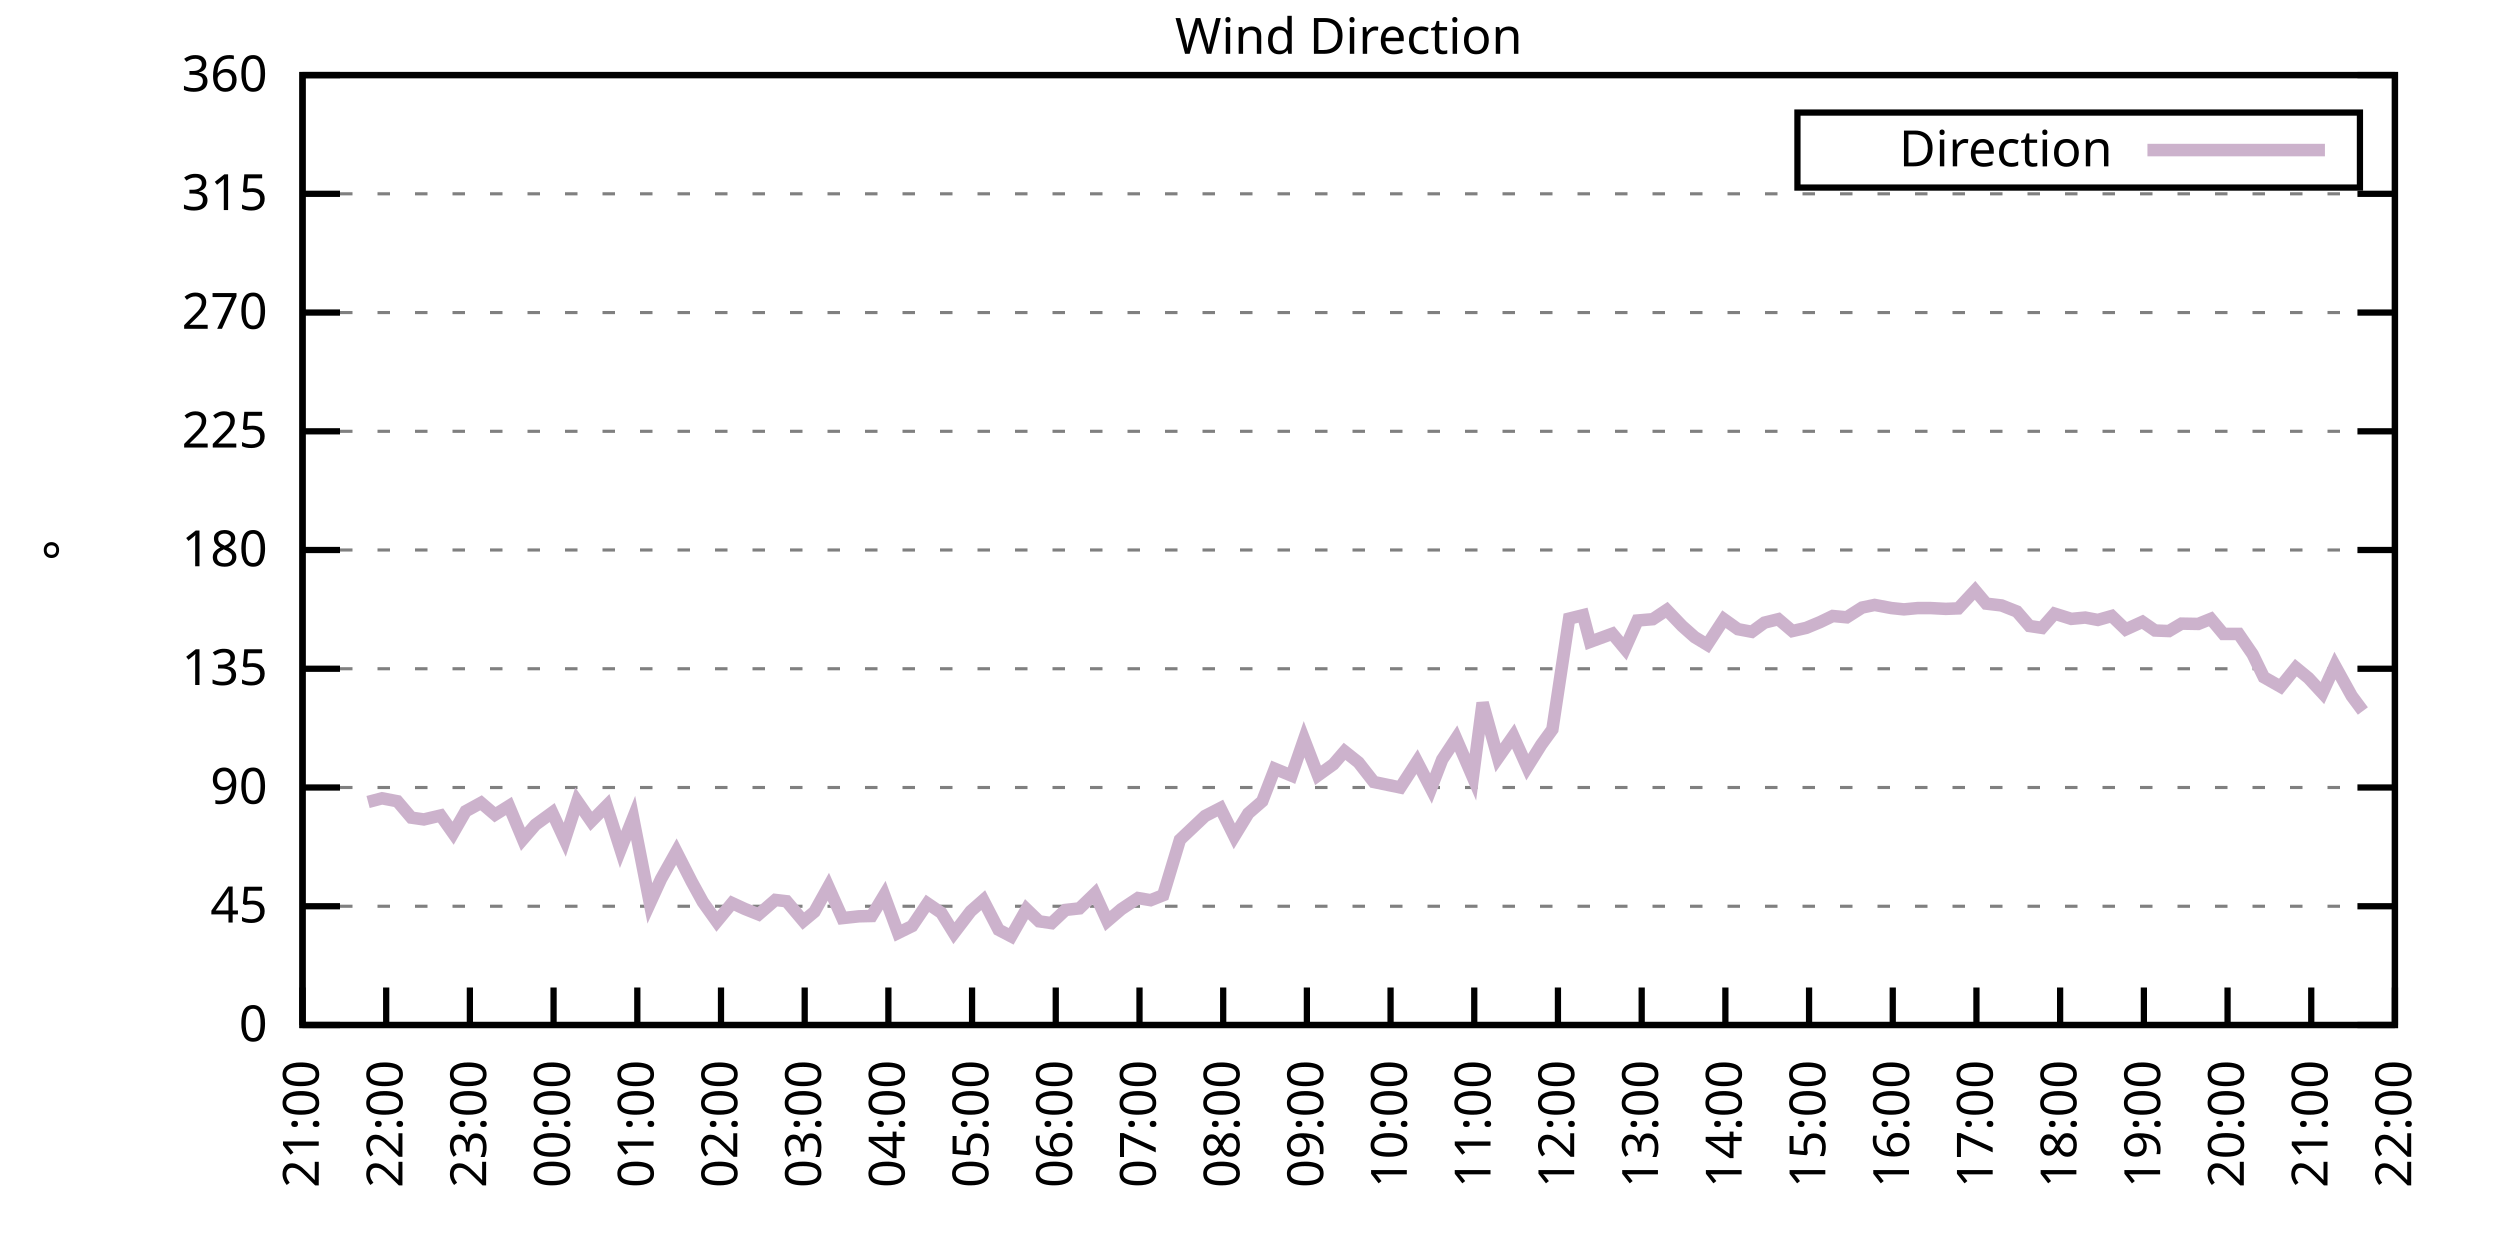
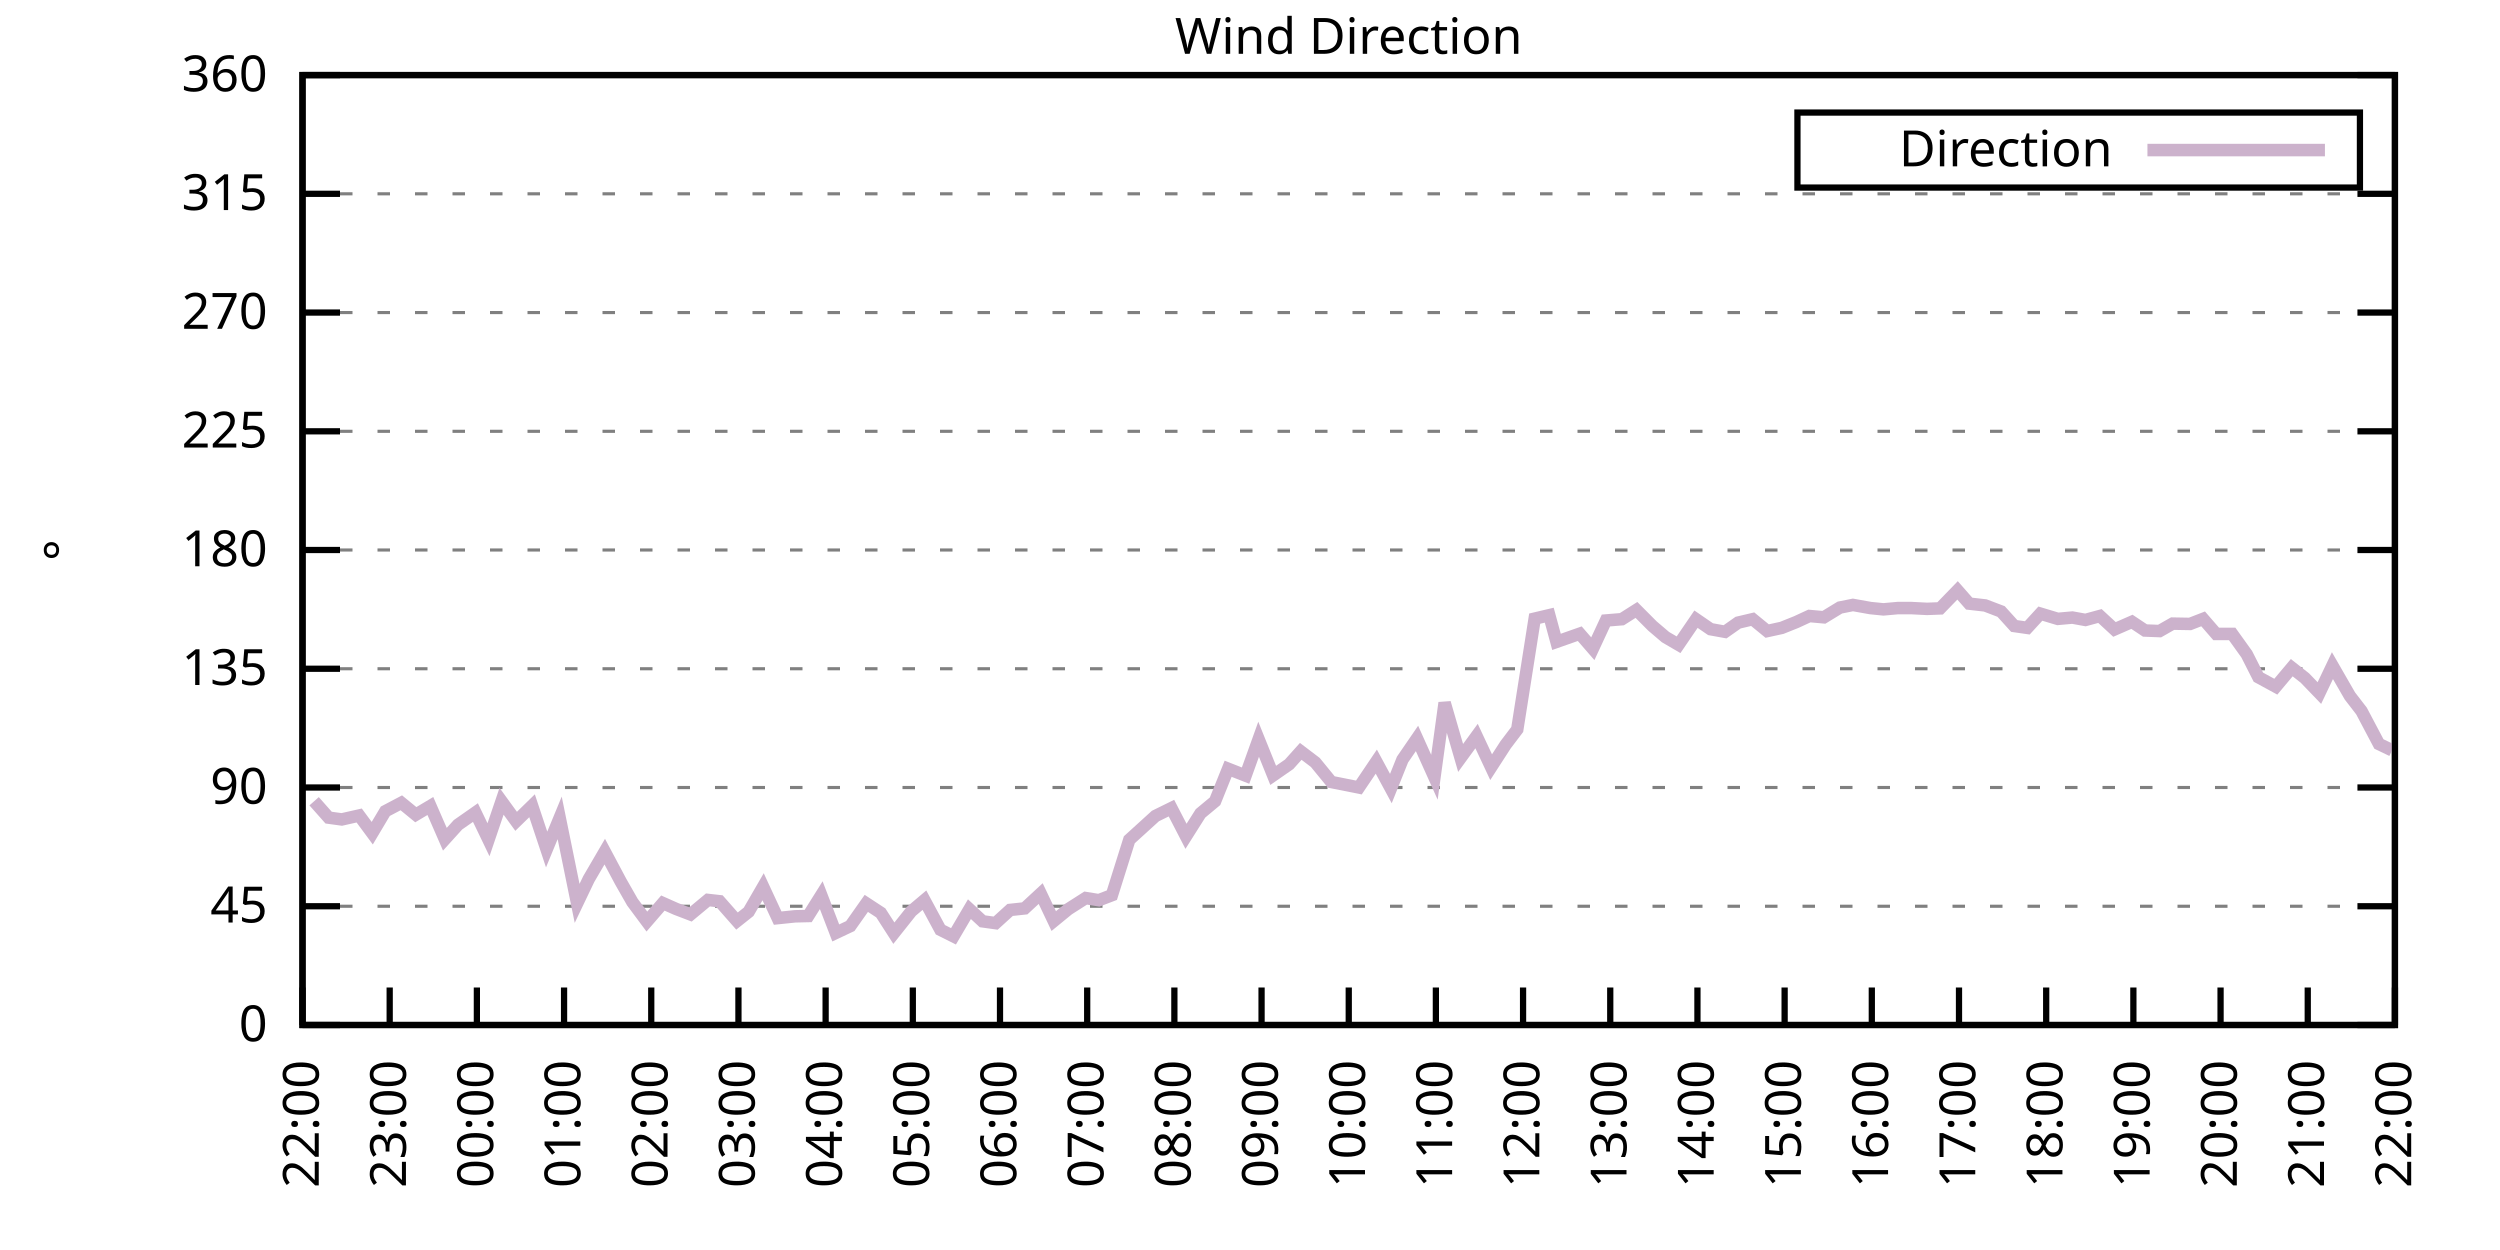
<svg xmlns="http://www.w3.org/2000/svg" xmlns:xlink="http://www.w3.org/1999/xlink" width="400" height="200" viewBox="0 0 400 200">
  <g id="gnuplot_canvas">
    <rect x="0" y="0" width="400" height="200" fill="none" />
    <defs>
      <circle id="gpDot" r="0.5" stroke-width="0.5" stroke="currentColor" />
      <path id="gpPt0" stroke-width="0.333" stroke="currentColor" d="M-1,0 h2 M0,-1 v2" />
      <path id="gpPt1" stroke-width="0.333" stroke="currentColor" d="M-1,-1 L1,1 M1,-1 L-1,1" />
      <path id="gpPt2" stroke-width="0.333" stroke="currentColor" d="M-1,0 L1,0 M0,-1 L0,1 M-1,-1 L1,1 M-1,1 L1,-1" />
      <rect id="gpPt3" stroke-width="0.333" stroke="currentColor" x="-1" y="-1" width="2" height="2" />
      <rect id="gpPt4" stroke-width="0.333" stroke="currentColor" fill="currentColor" x="-1" y="-1" width="2" height="2" />
      <circle id="gpPt5" stroke-width="0.333" stroke="currentColor" cx="0" cy="0" r="1" />
      <use xlink:href="#gpPt5" id="gpPt6" fill="currentColor" stroke="none" />
      <path id="gpPt7" stroke-width="0.333" stroke="currentColor" d="M0,-1.33 L-1.33,0.67 L1.33,0.67 z" />
      <use xlink:href="#gpPt7" id="gpPt8" fill="currentColor" stroke="none" />
      <use xlink:href="#gpPt7" id="gpPt9" stroke="currentColor" transform="rotate(180)" />
      <use xlink:href="#gpPt9" id="gpPt10" fill="currentColor" stroke="none" />
      <use xlink:href="#gpPt3" id="gpPt11" stroke="currentColor" transform="rotate(45)" />
      <use xlink:href="#gpPt11" id="gpPt12" fill="currentColor" stroke="none" />
      <path id="gpPt13" stroke-width="0.333" stroke="currentColor" d="M0,1.330 L1.265,0.411 L0.782,-1.067 L-0.782,-1.076 L-1.265,0.411 z" />
      <use xlink:href="#gpPt13" id="gpPt14" fill="currentColor" stroke="none" />
      <filter id="textbox" filterUnits="objectBoundingBox" x="0" y="0" height="1" width="1">
        <feFlood flood-color="white" flood-opacity="1" result="bgnd" />
        <feComposite in="SourceGraphic" in2="bgnd" operator="atop" />
      </filter>
      <filter id="greybox" filterUnits="objectBoundingBox" x="0" y="0" height="1" width="1">
        <feFlood flood-color="lightgrey" flood-opacity="1" result="grey" />
        <feComposite in="SourceGraphic" in2="grey" operator="atop" />
      </filter>
    </defs>
    <g fill="none" color="white" stroke="currentColor" stroke-width="1.00" stroke-linecap="butt" stroke-linejoin="miter">
</g>
    <g fill="none" color="black" stroke="currentColor" stroke-width="1.00" stroke-linecap="butt" stroke-linejoin="miter">
      <g stroke="none" shape-rendering="crispEdges">
        <polygon fill="rgb(255, 255, 255)" points="48.40,164.00 383.18,164.00 383.18,12.02 48.40,12.02 " />
      </g>
    </g>
    <g fill="none" color="black" stroke="currentColor" stroke-width="1.00" stroke-linecap="butt" stroke-linejoin="miter">
</g>
    <g fill="none" color="black" stroke="black" stroke-width="0.50" stroke-linecap="butt" stroke-linejoin="miter">
</g>
    <g fill="none" color="gray" stroke="currentColor" stroke-width="0.50" stroke-linecap="butt" stroke-linejoin="miter">
      <path stroke="gray" stroke-dasharray="2,4" class="gridline" d="M48.40,164.00 L383.19,164.00  " />
    </g>
    <g fill="none" color="gray" stroke="gray" stroke-width="1.00" stroke-linecap="butt" stroke-linejoin="miter">
</g>
    <g fill="none" color="black" stroke="currentColor" stroke-width="1.00" stroke-linecap="butt" stroke-linejoin="miter">
      <path stroke="black" d="M48.40,164.00 L54.40,164.00 M383.19,164.00 L377.19,164.00  " />
      <g transform="translate(42.80,166.60)" stroke="none" fill="black" font-family="Sans" font-size="8.00" text-anchor="end">
        <text>
          <tspan font-family="Sans"> 0</tspan>
        </text>
      </g>
    </g>
    <g fill="none" color="black" stroke="currentColor" stroke-width="1.00" stroke-linecap="butt" stroke-linejoin="miter">
</g>
    <g fill="none" color="black" stroke="black" stroke-width="0.50" stroke-linecap="butt" stroke-linejoin="miter">
</g>
    <g fill="none" color="gray" stroke="currentColor" stroke-width="0.50" stroke-linecap="butt" stroke-linejoin="miter">
      <path stroke="gray" stroke-dasharray="2,4" class="gridline" d="M48.40,145.00 L383.19,145.00  " />
    </g>
    <g fill="none" color="gray" stroke="gray" stroke-width="1.00" stroke-linecap="butt" stroke-linejoin="miter">
</g>
    <g fill="none" color="black" stroke="currentColor" stroke-width="1.00" stroke-linecap="butt" stroke-linejoin="miter">
      <path stroke="black" d="M48.40,145.00 L54.40,145.00 M383.19,145.00 L377.19,145.00  " />
      <g transform="translate(42.80,147.60)" stroke="none" fill="black" font-family="Sans" font-size="8.00" text-anchor="end">
        <text>
          <tspan font-family="Sans"> 45</tspan>
        </text>
      </g>
    </g>
    <g fill="none" color="black" stroke="currentColor" stroke-width="1.00" stroke-linecap="butt" stroke-linejoin="miter">
</g>
    <g fill="none" color="black" stroke="black" stroke-width="0.50" stroke-linecap="butt" stroke-linejoin="miter">
</g>
    <g fill="none" color="gray" stroke="currentColor" stroke-width="0.50" stroke-linecap="butt" stroke-linejoin="miter">
      <path stroke="gray" stroke-dasharray="2,4" class="gridline" d="M48.40,126.00 L383.19,126.00  " />
    </g>
    <g fill="none" color="gray" stroke="gray" stroke-width="1.00" stroke-linecap="butt" stroke-linejoin="miter">
</g>
    <g fill="none" color="black" stroke="currentColor" stroke-width="1.00" stroke-linecap="butt" stroke-linejoin="miter">
      <path stroke="black" d="M48.40,126.00 L54.40,126.00 M383.19,126.00 L377.19,126.00  " />
      <g transform="translate(42.80,128.60)" stroke="none" fill="black" font-family="Sans" font-size="8.00" text-anchor="end">
        <text>
          <tspan font-family="Sans"> 90</tspan>
        </text>
      </g>
    </g>
    <g fill="none" color="black" stroke="currentColor" stroke-width="1.00" stroke-linecap="butt" stroke-linejoin="miter">
</g>
    <g fill="none" color="black" stroke="black" stroke-width="0.50" stroke-linecap="butt" stroke-linejoin="miter">
</g>
    <g fill="none" color="gray" stroke="currentColor" stroke-width="0.50" stroke-linecap="butt" stroke-linejoin="miter">
      <path stroke="gray" stroke-dasharray="2,4" class="gridline" d="M48.40,107.00 L383.19,107.00  " />
    </g>
    <g fill="none" color="gray" stroke="gray" stroke-width="1.00" stroke-linecap="butt" stroke-linejoin="miter">
</g>
    <g fill="none" color="black" stroke="currentColor" stroke-width="1.00" stroke-linecap="butt" stroke-linejoin="miter">
      <path stroke="black" d="M48.40,107.00 L54.40,107.00 M383.19,107.00 L377.19,107.00  " />
      <g transform="translate(42.80,109.60)" stroke="none" fill="black" font-family="Sans" font-size="8.00" text-anchor="end">
        <text>
          <tspan font-family="Sans"> 135</tspan>
        </text>
      </g>
    </g>
    <g fill="none" color="black" stroke="currentColor" stroke-width="1.00" stroke-linecap="butt" stroke-linejoin="miter">
</g>
    <g fill="none" color="black" stroke="black" stroke-width="0.50" stroke-linecap="butt" stroke-linejoin="miter">
</g>
    <g fill="none" color="gray" stroke="currentColor" stroke-width="0.50" stroke-linecap="butt" stroke-linejoin="miter">
      <path stroke="gray" stroke-dasharray="2,4" class="gridline" d="M48.40,88.00 L383.19,88.00  " />
    </g>
    <g fill="none" color="gray" stroke="gray" stroke-width="1.00" stroke-linecap="butt" stroke-linejoin="miter">
</g>
    <g fill="none" color="black" stroke="currentColor" stroke-width="1.00" stroke-linecap="butt" stroke-linejoin="miter">
      <path stroke="black" d="M48.40,88.00 L54.40,88.00 M383.19,88.00 L377.19,88.00  " />
      <g transform="translate(42.80,90.60)" stroke="none" fill="black" font-family="Sans" font-size="8.00" text-anchor="end">
        <text>
          <tspan font-family="Sans"> 180</tspan>
        </text>
      </g>
    </g>
    <g fill="none" color="black" stroke="currentColor" stroke-width="1.00" stroke-linecap="butt" stroke-linejoin="miter">
</g>
    <g fill="none" color="black" stroke="black" stroke-width="0.50" stroke-linecap="butt" stroke-linejoin="miter">
</g>
    <g fill="none" color="gray" stroke="currentColor" stroke-width="0.50" stroke-linecap="butt" stroke-linejoin="miter">
      <path stroke="gray" stroke-dasharray="2,4" class="gridline" d="M48.40,69.01 L383.19,69.01  " />
    </g>
    <g fill="none" color="gray" stroke="gray" stroke-width="1.00" stroke-linecap="butt" stroke-linejoin="miter">
</g>
    <g fill="none" color="black" stroke="currentColor" stroke-width="1.00" stroke-linecap="butt" stroke-linejoin="miter">
      <path stroke="black" d="M48.40,69.01 L54.40,69.01 M383.19,69.01 L377.19,69.01  " />
      <g transform="translate(42.80,71.61)" stroke="none" fill="black" font-family="Sans" font-size="8.00" text-anchor="end">
        <text>
          <tspan font-family="Sans"> 225</tspan>
        </text>
      </g>
    </g>
    <g fill="none" color="black" stroke="currentColor" stroke-width="1.00" stroke-linecap="butt" stroke-linejoin="miter">
</g>
    <g fill="none" color="black" stroke="black" stroke-width="0.50" stroke-linecap="butt" stroke-linejoin="miter">
</g>
    <g fill="none" color="gray" stroke="currentColor" stroke-width="0.50" stroke-linecap="butt" stroke-linejoin="miter">
      <path stroke="gray" stroke-dasharray="2,4" class="gridline" d="M48.40,50.01 L383.19,50.01  " />
    </g>
    <g fill="none" color="gray" stroke="gray" stroke-width="1.00" stroke-linecap="butt" stroke-linejoin="miter">
</g>
    <g fill="none" color="black" stroke="currentColor" stroke-width="1.00" stroke-linecap="butt" stroke-linejoin="miter">
      <path stroke="black" d="M48.40,50.01 L54.40,50.01 M383.19,50.01 L377.19,50.01  " />
      <g transform="translate(42.80,52.61)" stroke="none" fill="black" font-family="Sans" font-size="8.00" text-anchor="end">
        <text>
          <tspan font-family="Sans"> 270</tspan>
        </text>
      </g>
    </g>
    <g fill="none" color="black" stroke="currentColor" stroke-width="1.00" stroke-linecap="butt" stroke-linejoin="miter">
</g>
    <g fill="none" color="black" stroke="black" stroke-width="0.50" stroke-linecap="butt" stroke-linejoin="miter">
</g>
    <g fill="none" color="gray" stroke="currentColor" stroke-width="0.50" stroke-linecap="butt" stroke-linejoin="miter">
      <path stroke="gray" stroke-dasharray="2,4" class="gridline" d="M48.40,31.01 L383.19,31.01  " />
    </g>
    <g fill="none" color="gray" stroke="gray" stroke-width="1.00" stroke-linecap="butt" stroke-linejoin="miter">
</g>
    <g fill="none" color="black" stroke="currentColor" stroke-width="1.00" stroke-linecap="butt" stroke-linejoin="miter">
      <path stroke="black" d="M48.40,31.01 L54.40,31.01 M383.19,31.01 L377.19,31.01  " />
      <g transform="translate(42.80,33.61)" stroke="none" fill="black" font-family="Sans" font-size="8.00" text-anchor="end">
        <text>
          <tspan font-family="Sans"> 315</tspan>
        </text>
      </g>
    </g>
    <g fill="none" color="black" stroke="currentColor" stroke-width="1.00" stroke-linecap="butt" stroke-linejoin="miter">
</g>
    <g fill="none" color="black" stroke="black" stroke-width="0.50" stroke-linecap="butt" stroke-linejoin="miter">
</g>
    <g fill="none" color="gray" stroke="currentColor" stroke-width="0.50" stroke-linecap="butt" stroke-linejoin="miter">
      <path stroke="gray" stroke-dasharray="2,4" class="gridline" d="M48.40,12.01 L383.19,12.01  " />
    </g>
    <g fill="none" color="gray" stroke="gray" stroke-width="1.00" stroke-linecap="butt" stroke-linejoin="miter">
</g>
    <g fill="none" color="black" stroke="currentColor" stroke-width="1.00" stroke-linecap="butt" stroke-linejoin="miter">
      <path stroke="black" d="M48.40,12.01 L54.40,12.01 M383.19,12.01 L377.19,12.01  " />
      <g transform="translate(42.80,14.61)" stroke="none" fill="black" font-family="Sans" font-size="8.00" text-anchor="end">
        <text>
          <tspan font-family="Sans"> 360</tspan>
        </text>
      </g>
    </g>
    <g fill="none" color="black" stroke="currentColor" stroke-width="1.00" stroke-linecap="butt" stroke-linejoin="miter">
      <path stroke="black" d="M48.40,164.00 L48.40,158.00  " />
      <g transform="translate(51.00,169.60) rotate(270.00)" stroke="none" fill="black" font-family="Sans" font-size="8.00" text-anchor="end">
        <text>
-           <tspan font-family="Sans">21:00</tspan>
-         </text>
-       </g>
-     </g>
-     <g fill="none" color="black" stroke="currentColor" stroke-width="1.00" stroke-linecap="butt" stroke-linejoin="miter">
-       <path stroke="black" d="M61.79,164.00 L61.79,158.00  " />
-       <g transform="translate(64.39,169.60) rotate(270.00)" stroke="none" fill="black" font-family="Sans" font-size="8.00" text-anchor="end">
-         <text>
          <tspan font-family="Sans">22:00</tspan>
        </text>
      </g>
    </g>
    <g fill="none" color="black" stroke="currentColor" stroke-width="1.00" stroke-linecap="butt" stroke-linejoin="miter">
-       <path stroke="black" d="M75.18,164.00 L75.18,158.00  " />
-       <g transform="translate(77.78,169.60) rotate(270.00)" stroke="none" fill="black" font-family="Sans" font-size="8.00" text-anchor="end">
+       <path stroke="black" d="M62.35,164.00 L62.35,158.00  " />
+       <g transform="translate(64.95,169.60) rotate(270.00)" stroke="none" fill="black" font-family="Sans" font-size="8.00" text-anchor="end">
        <text>
          <tspan font-family="Sans">23:00</tspan>
        </text>
      </g>
    </g>
    <g fill="none" color="black" stroke="currentColor" stroke-width="1.00" stroke-linecap="butt" stroke-linejoin="miter">
-       <path stroke="black" d="M88.57,164.00 L88.57,158.00  " />
-       <g transform="translate(91.17,169.60) rotate(270.00)" stroke="none" fill="black" font-family="Sans" font-size="8.00" text-anchor="end">
+       <path stroke="black" d="M76.30,164.00 L76.30,158.00  " />
+       <g transform="translate(78.90,169.60) rotate(270.00)" stroke="none" fill="black" font-family="Sans" font-size="8.00" text-anchor="end">
        <text>
          <tspan font-family="Sans">00:00</tspan>
        </text>
      </g>
    </g>
    <g fill="none" color="black" stroke="currentColor" stroke-width="1.00" stroke-linecap="butt" stroke-linejoin="miter">
-       <path stroke="black" d="M101.97,164.00 L101.97,158.00  " />
-       <g transform="translate(104.57,169.60) rotate(270.00)" stroke="none" fill="black" font-family="Sans" font-size="8.00" text-anchor="end">
+       <path stroke="black" d="M90.25,164.00 L90.25,158.00  " />
+       <g transform="translate(92.85,169.60) rotate(270.00)" stroke="none" fill="black" font-family="Sans" font-size="8.00" text-anchor="end">
        <text>
          <tspan font-family="Sans">01:00</tspan>
        </text>
      </g>
    </g>
    <g fill="none" color="black" stroke="currentColor" stroke-width="1.00" stroke-linecap="butt" stroke-linejoin="miter">
-       <path stroke="black" d="M115.36,164.00 L115.36,158.00  " />
-       <g transform="translate(117.96,169.60) rotate(270.00)" stroke="none" fill="black" font-family="Sans" font-size="8.00" text-anchor="end">
+       <path stroke="black" d="M104.20,164.00 L104.20,158.00  " />
+       <g transform="translate(106.80,169.60) rotate(270.00)" stroke="none" fill="black" font-family="Sans" font-size="8.00" text-anchor="end">
        <text>
          <tspan font-family="Sans">02:00</tspan>
        </text>
      </g>
    </g>
    <g fill="none" color="black" stroke="currentColor" stroke-width="1.00" stroke-linecap="butt" stroke-linejoin="miter">
-       <path stroke="black" d="M128.75,164.00 L128.75,158.00  " />
-       <g transform="translate(131.35,169.60) rotate(270.00)" stroke="none" fill="black" font-family="Sans" font-size="8.00" text-anchor="end">
+       <path stroke="black" d="M118.15,164.00 L118.15,158.00  " />
+       <g transform="translate(120.75,169.60) rotate(270.00)" stroke="none" fill="black" font-family="Sans" font-size="8.00" text-anchor="end">
        <text>
          <tspan font-family="Sans">03:00</tspan>
        </text>
      </g>
    </g>
    <g fill="none" color="black" stroke="currentColor" stroke-width="1.00" stroke-linecap="butt" stroke-linejoin="miter">
-       <path stroke="black" d="M142.14,164.00 L142.14,158.00  " />
-       <g transform="translate(144.74,169.60) rotate(270.00)" stroke="none" fill="black" font-family="Sans" font-size="8.00" text-anchor="end">
+       <path stroke="black" d="M132.10,164.00 L132.10,158.00  " />
+       <g transform="translate(134.70,169.60) rotate(270.00)" stroke="none" fill="black" font-family="Sans" font-size="8.00" text-anchor="end">
        <text>
          <tspan font-family="Sans">04:00</tspan>
        </text>
      </g>
    </g>
    <g fill="none" color="black" stroke="currentColor" stroke-width="1.00" stroke-linecap="butt" stroke-linejoin="miter">
-       <path stroke="black" d="M155.53,164.00 L155.53,158.00  " />
-       <g transform="translate(158.13,169.60) rotate(270.00)" stroke="none" fill="black" font-family="Sans" font-size="8.00" text-anchor="end">
+       <path stroke="black" d="M146.05,164.00 L146.05,158.00  " />
+       <g transform="translate(148.65,169.60) rotate(270.00)" stroke="none" fill="black" font-family="Sans" font-size="8.00" text-anchor="end">
        <text>
          <tspan font-family="Sans">05:00</tspan>
        </text>
      </g>
    </g>
    <g fill="none" color="black" stroke="currentColor" stroke-width="1.00" stroke-linecap="butt" stroke-linejoin="miter">
-       <path stroke="black" d="M168.92,164.00 L168.92,158.00  " />
-       <g transform="translate(171.52,169.60) rotate(270.00)" stroke="none" fill="black" font-family="Sans" font-size="8.00" text-anchor="end">
+       <path stroke="black" d="M160.00,164.00 L160.00,158.00  " />
+       <g transform="translate(162.60,169.60) rotate(270.00)" stroke="none" fill="black" font-family="Sans" font-size="8.00" text-anchor="end">
        <text>
          <tspan font-family="Sans">06:00</tspan>
        </text>
      </g>
    </g>
    <g fill="none" color="black" stroke="currentColor" stroke-width="1.00" stroke-linecap="butt" stroke-linejoin="miter">
-       <path stroke="black" d="M182.32,164.00 L182.32,158.00  " />
-       <g transform="translate(184.92,169.60) rotate(270.00)" stroke="none" fill="black" font-family="Sans" font-size="8.00" text-anchor="end">
+       <path stroke="black" d="M173.95,164.00 L173.95,158.00  " />
+       <g transform="translate(176.55,169.60) rotate(270.00)" stroke="none" fill="black" font-family="Sans" font-size="8.00" text-anchor="end">
        <text>
          <tspan font-family="Sans">07:00</tspan>
        </text>
      </g>
    </g>
    <g fill="none" color="black" stroke="currentColor" stroke-width="1.00" stroke-linecap="butt" stroke-linejoin="miter">
-       <path stroke="black" d="M195.71,164.00 L195.71,158.00  " />
-       <g transform="translate(198.31,169.60) rotate(270.00)" stroke="none" fill="black" font-family="Sans" font-size="8.00" text-anchor="end">
+       <path stroke="black" d="M187.90,164.00 L187.90,158.00  " />
+       <g transform="translate(190.50,169.60) rotate(270.00)" stroke="none" fill="black" font-family="Sans" font-size="8.00" text-anchor="end">
        <text>
          <tspan font-family="Sans">08:00</tspan>
        </text>
      </g>
    </g>
    <g fill="none" color="black" stroke="currentColor" stroke-width="1.00" stroke-linecap="butt" stroke-linejoin="miter">
-       <path stroke="black" d="M209.10,164.00 L209.10,158.00  " />
-       <g transform="translate(211.70,169.60) rotate(270.00)" stroke="none" fill="black" font-family="Sans" font-size="8.00" text-anchor="end">
+       <path stroke="black" d="M201.85,164.00 L201.85,158.00  " />
+       <g transform="translate(204.45,169.60) rotate(270.00)" stroke="none" fill="black" font-family="Sans" font-size="8.00" text-anchor="end">
        <text>
          <tspan font-family="Sans">09:00</tspan>
        </text>
      </g>
    </g>
    <g fill="none" color="black" stroke="currentColor" stroke-width="1.00" stroke-linecap="butt" stroke-linejoin="miter">
-       <path stroke="black" d="M222.49,164.00 L222.49,158.00  " />
-       <g transform="translate(225.09,169.60) rotate(270.00)" stroke="none" fill="black" font-family="Sans" font-size="8.00" text-anchor="end">
+       <path stroke="black" d="M215.80,164.00 L215.80,158.00  " />
+       <g transform="translate(218.40,169.60) rotate(270.00)" stroke="none" fill="black" font-family="Sans" font-size="8.00" text-anchor="end">
        <text>
          <tspan font-family="Sans">10:00</tspan>
        </text>
      </g>
    </g>
    <g fill="none" color="black" stroke="currentColor" stroke-width="1.00" stroke-linecap="butt" stroke-linejoin="miter">
-       <path stroke="black" d="M235.88,164.00 L235.88,158.00  " />
-       <g transform="translate(238.48,169.60) rotate(270.00)" stroke="none" fill="black" font-family="Sans" font-size="8.00" text-anchor="end">
+       <path stroke="black" d="M229.74,164.00 L229.74,158.00  " />
+       <g transform="translate(232.34,169.60) rotate(270.00)" stroke="none" fill="black" font-family="Sans" font-size="8.00" text-anchor="end">
        <text>
          <tspan font-family="Sans">11:00</tspan>
        </text>
      </g>
    </g>
    <g fill="none" color="black" stroke="currentColor" stroke-width="1.00" stroke-linecap="butt" stroke-linejoin="miter">
-       <path stroke="black" d="M249.27,164.00 L249.27,158.00  " />
-       <g transform="translate(251.87,169.60) rotate(270.00)" stroke="none" fill="black" font-family="Sans" font-size="8.00" text-anchor="end">
+       <path stroke="black" d="M243.69,164.00 L243.69,158.00  " />
+       <g transform="translate(246.29,169.60) rotate(270.00)" stroke="none" fill="black" font-family="Sans" font-size="8.00" text-anchor="end">
        <text>
          <tspan font-family="Sans">12:00</tspan>
        </text>
      </g>
    </g>
    <g fill="none" color="black" stroke="currentColor" stroke-width="1.00" stroke-linecap="butt" stroke-linejoin="miter">
-       <path stroke="black" d="M262.67,164.00 L262.67,158.00  " />
-       <g transform="translate(265.27,169.60) rotate(270.00)" stroke="none" fill="black" font-family="Sans" font-size="8.00" text-anchor="end">
+       <path stroke="black" d="M257.64,164.00 L257.64,158.00  " />
+       <g transform="translate(260.24,169.60) rotate(270.00)" stroke="none" fill="black" font-family="Sans" font-size="8.00" text-anchor="end">
        <text>
          <tspan font-family="Sans">13:00</tspan>
        </text>
      </g>
    </g>
    <g fill="none" color="black" stroke="currentColor" stroke-width="1.00" stroke-linecap="butt" stroke-linejoin="miter">
-       <path stroke="black" d="M276.06,164.00 L276.06,158.00  " />
-       <g transform="translate(278.66,169.60) rotate(270.00)" stroke="none" fill="black" font-family="Sans" font-size="8.00" text-anchor="end">
+       <path stroke="black" d="M271.59,164.00 L271.59,158.00  " />
+       <g transform="translate(274.19,169.60) rotate(270.00)" stroke="none" fill="black" font-family="Sans" font-size="8.00" text-anchor="end">
        <text>
          <tspan font-family="Sans">14:00</tspan>
        </text>
      </g>
    </g>
    <g fill="none" color="black" stroke="currentColor" stroke-width="1.00" stroke-linecap="butt" stroke-linejoin="miter">
-       <path stroke="black" d="M289.45,164.00 L289.45,158.00  " />
-       <g transform="translate(292.05,169.60) rotate(270.00)" stroke="none" fill="black" font-family="Sans" font-size="8.00" text-anchor="end">
+       <path stroke="black" d="M285.54,164.00 L285.54,158.00  " />
+       <g transform="translate(288.14,169.60) rotate(270.00)" stroke="none" fill="black" font-family="Sans" font-size="8.00" text-anchor="end">
        <text>
          <tspan font-family="Sans">15:00</tspan>
        </text>
      </g>
    </g>
    <g fill="none" color="black" stroke="currentColor" stroke-width="1.00" stroke-linecap="butt" stroke-linejoin="miter">
-       <path stroke="black" d="M302.84,164.00 L302.84,158.00  " />
-       <g transform="translate(305.44,169.60) rotate(270.00)" stroke="none" fill="black" font-family="Sans" font-size="8.00" text-anchor="end">
+       <path stroke="black" d="M299.49,164.00 L299.49,158.00  " />
+       <g transform="translate(302.09,169.60) rotate(270.00)" stroke="none" fill="black" font-family="Sans" font-size="8.00" text-anchor="end">
        <text>
          <tspan font-family="Sans">16:00</tspan>
        </text>
      </g>
    </g>
    <g fill="none" color="black" stroke="currentColor" stroke-width="1.00" stroke-linecap="butt" stroke-linejoin="miter">
-       <path stroke="black" d="M316.23,164.00 L316.23,158.00  " />
-       <g transform="translate(318.83,169.60) rotate(270.00)" stroke="none" fill="black" font-family="Sans" font-size="8.00" text-anchor="end">
+       <path stroke="black" d="M313.44,164.00 L313.44,158.00  " />
+       <g transform="translate(316.04,169.60) rotate(270.00)" stroke="none" fill="black" font-family="Sans" font-size="8.00" text-anchor="end">
        <text>
          <tspan font-family="Sans">17:00</tspan>
        </text>
      </g>
    </g>
    <g fill="none" color="black" stroke="currentColor" stroke-width="1.00" stroke-linecap="butt" stroke-linejoin="miter">
-       <path stroke="black" d="M329.62,164.00 L329.62,158.00  " />
-       <g transform="translate(332.22,169.60) rotate(270.00)" stroke="none" fill="black" font-family="Sans" font-size="8.00" text-anchor="end">
+       <path stroke="black" d="M327.39,164.00 L327.39,158.00  " />
+       <g transform="translate(329.99,169.60) rotate(270.00)" stroke="none" fill="black" font-family="Sans" font-size="8.00" text-anchor="end">
        <text>
          <tspan font-family="Sans">18:00</tspan>
        </text>
      </g>
    </g>
    <g fill="none" color="black" stroke="currentColor" stroke-width="1.00" stroke-linecap="butt" stroke-linejoin="miter">
-       <path stroke="black" d="M343.02,164.00 L343.02,158.00  " />
-       <g transform="translate(345.62,169.60) rotate(270.00)" stroke="none" fill="black" font-family="Sans" font-size="8.00" text-anchor="end">
+       <path stroke="black" d="M341.34,164.00 L341.34,158.00  " />
+       <g transform="translate(343.94,169.60) rotate(270.00)" stroke="none" fill="black" font-family="Sans" font-size="8.00" text-anchor="end">
        <text>
          <tspan font-family="Sans">19:00</tspan>
        </text>
      </g>
    </g>
    <g fill="none" color="black" stroke="currentColor" stroke-width="1.00" stroke-linecap="butt" stroke-linejoin="miter">
-       <path stroke="black" d="M356.41,164.00 L356.41,158.00  " />
-       <g transform="translate(359.01,169.60) rotate(270.00)" stroke="none" fill="black" font-family="Sans" font-size="8.00" text-anchor="end">
+       <path stroke="black" d="M355.29,164.00 L355.29,158.00  " />
+       <g transform="translate(357.89,169.60) rotate(270.00)" stroke="none" fill="black" font-family="Sans" font-size="8.00" text-anchor="end">
        <text>
          <tspan font-family="Sans">20:00</tspan>
        </text>
      </g>
    </g>
    <g fill="none" color="black" stroke="currentColor" stroke-width="1.00" stroke-linecap="butt" stroke-linejoin="miter">
-       <path stroke="black" d="M369.80,164.00 L369.80,158.00  " />
-       <g transform="translate(372.40,169.60) rotate(270.00)" stroke="none" fill="black" font-family="Sans" font-size="8.00" text-anchor="end">
+       <path stroke="black" d="M369.24,164.00 L369.24,158.00  " />
+       <g transform="translate(371.84,169.60) rotate(270.00)" stroke="none" fill="black" font-family="Sans" font-size="8.00" text-anchor="end">
        <text>
          <tspan font-family="Sans">21:00</tspan>
        </text>
      </g>
    </g>
    <g fill="none" color="black" stroke="currentColor" stroke-width="1.00" stroke-linecap="butt" stroke-linejoin="miter">
      <path stroke="black" d="M383.19,164.00 L383.19,158.00  " />
      <g transform="translate(385.79,169.60) rotate(270.00)" stroke="none" fill="black" font-family="Sans" font-size="8.00" text-anchor="end">
        <text>
          <tspan font-family="Sans">22:00</tspan>
        </text>
      </g>
    </g>
    <g fill="none" color="black" stroke="currentColor" stroke-width="1.00" stroke-linecap="butt" stroke-linejoin="miter">
</g>
    <g fill="none" color="black" stroke="currentColor" stroke-width="1.00" stroke-linecap="butt" stroke-linejoin="miter">
      <path stroke="black" d="M48.40,12.01 L48.40,164.00 L383.19,164.00 L383.19,12.01 L48.40,12.01 Z  " />
    </g>
    <g fill="none" color="black" stroke="currentColor" stroke-width="1.00" stroke-linecap="butt" stroke-linejoin="miter">
</g>
    <g fill="none" color="black" stroke="currentColor" stroke-width="1.00" stroke-linecap="butt" stroke-linejoin="miter">
      <path stroke="black" d="M287.59,30.01 L287.59,18.01 L377.59,18.01 L377.59,30.01 L287.59,30.01 Z  " />
    </g>
    <g id="Wind_direction_plot_1">
      <g fill="none" color="white" stroke="black" stroke-width="2.00" stroke-linecap="butt" stroke-linejoin="miter">
</g>
      <g fill="none" color="black" stroke="currentColor" stroke-width="2.00" stroke-linecap="butt" stroke-linejoin="miter">
        <g transform="translate(337.99,26.61)" stroke="none" fill="black" font-family="Sans" font-size="8.00" text-anchor="end">
          <text>
            <tspan font-family="Sans">Direction</tspan>
          </text>
        </g>
      </g>
      <g fill="none" color="black" stroke="currentColor" stroke-width="2.00" stroke-linecap="butt" stroke-linejoin="miter">
-         <path stroke="rgb(204, 178, 204)" d="M343.59,24.01 L371.99,24.01 M58.89,128.32 L61.12,127.73 L63.58,128.20 L65.81,130.82 L67.82,131.11 L70.50,130.48   L72.50,133.31 L74.51,129.80 L76.97,128.45 L79.20,130.35 L81.43,128.96 L83.66,134.28 L85.67,131.96 L88.35,130.01   L90.36,134.36 L92.37,128.20 L94.60,131.41 L97.06,128.92 L99.29,135.92 L101.30,130.86 L103.98,144.54 L105.76,140.65   L108.22,136.26 L110.67,141.07 L112.46,144.33 L114.69,147.45 L117.14,144.49 L119.15,145.42 L121.38,146.31 L124.06,143.99   L125.85,144.20 L128.53,147.37 L130.31,145.89 L132.54,141.88 L134.78,146.90 L137.45,146.61 L139.46,146.56 L141.47,143.23   L143.70,149.27 L145.94,148.17 L148.39,144.54 L150.62,146.06 L152.63,149.31 L155.31,145.80 L157.32,144.03 L159.77,148.76   L161.78,149.81 L164.24,145.47 L166.25,147.41 L168.25,147.70 L170.49,145.59 L172.72,145.34 L175.17,142.97 L177.18,147.37   L179.41,145.47 L182.09,143.69 L184.10,144.03 L186.11,143.23 L188.79,134.36 L190.80,132.46 L192.81,130.56 L195.26,129.30   L197.49,133.81 L199.73,130.14 L201.96,128.20 L203.97,123.00 L206.64,124.10 L208.65,118.28 L210.88,124.06 L213.34,122.29   L215.13,120.22 L217.36,121.99 L219.81,125.12 L224.05,126.00 L226.73,121.86 L228.96,126.17 L230.75,121.53 L232.98,118.15   L235.66,124.36 L237.22,112.45 L239.68,121.27 L242.13,117.77 L244.36,122.75 L246.60,119.16 L248.38,116.71 L251.06,98.98   L253.29,98.43 L254.41,102.70 L257.98,101.39 L259.99,103.80 L262.00,99.28 L264.45,99.07 L266.68,97.59 L269.14,100.16   L271.15,101.94 L273.16,103.16 L275.83,99.07 L278.07,100.67 L280.30,101.09 L282.31,99.62 L284.54,99.07 L286.77,100.97   L289.00,100.46 L291.23,99.53 L293.24,98.56 L295.48,98.77 L297.93,97.21 L299.94,96.79 L302.62,97.29 L304.63,97.50   L306.86,97.29 L308.87,97.29 L311.32,97.42 L313.33,97.34 L316.01,94.46 L317.79,96.58 L320.25,96.87 L322.70,97.84   L324.71,100.16 L326.72,100.46 L328.73,98.18 L331.41,99.02 L333.64,98.81 L335.65,99.19 L337.88,98.56 L340.11,100.71   L342.79,99.49 L344.80,100.88 L347.03,100.97 L349.04,99.78 L351.72,99.83 L353.73,99.02 L355.74,101.43 L358.19,101.43   L360.42,104.68 L362.21,108.35 L364.89,109.87 L367.34,106.83 L369.35,108.48 L371.58,110.89 L373.59,106.50 L376.27,111.35   L378.06,113.76  " />
+         <path stroke="rgb(204, 178, 204)" d="M343.59,24.01 L371.99,24.01 M50.26,128.20 L52.58,130.82 L54.68,131.11 L57.47,130.48 L59.56,133.31 L61.65,129.80   L64.21,128.45 L66.53,130.35 L68.86,128.96 L71.18,134.28 L73.28,131.96 L76.07,130.01 L78.16,134.36 L80.25,128.20   L82.58,131.41 L85.13,128.92 L87.46,135.92 L89.55,130.86 L92.34,144.54 L94.20,140.65 L96.76,136.26 L99.32,141.07   L101.18,144.33 L103.50,147.45 L106.06,144.49 L108.15,145.42 L110.48,146.31 L113.27,143.99 L115.13,144.20 L117.92,147.37   L119.78,145.89 L122.10,141.88 L124.43,146.90 L127.22,146.61 L129.31,146.56 L131.40,143.23 L133.72,149.27 L136.05,148.17   L138.61,144.54 L140.93,146.06 L143.02,149.31 L145.81,145.80 L147.91,144.03 L150.46,148.76 L152.56,149.81 L155.11,145.47   L157.21,147.41 L159.30,147.70 L161.62,145.59 L163.95,145.34 L166.51,142.97 L168.60,147.37 L170.92,145.47 L173.71,143.69   L175.81,144.03 L177.90,143.23 L180.69,134.36 L182.78,132.46 L184.87,130.56 L187.43,129.30 L189.76,133.81 L192.08,130.14   L194.41,128.20 L196.50,123.00 L199.29,124.10 L201.38,118.28 L203.71,124.06 L206.26,122.29 L208.12,120.22 L210.45,121.99   L213.01,125.12 L217.42,126.00 L220.21,121.86 L222.54,126.17 L224.40,121.53 L226.72,118.15 L229.51,124.36 L231.14,112.45   L233.70,121.27 L236.25,117.77 L238.58,122.75 L240.90,119.16 L242.76,116.71 L245.55,98.98 L247.88,98.43 L249.04,102.70   L252.76,101.39 L254.85,103.80 L256.95,99.28 L259.50,99.07 L261.83,97.59 L264.39,100.16 L266.48,101.94 L268.57,103.16   L271.36,99.07 L273.69,100.67 L276.01,101.09 L278.10,99.62 L280.43,99.07 L282.75,100.97 L285.08,100.46 L287.40,99.53   L289.50,98.56 L291.82,98.77 L294.38,97.21 L296.47,96.79 L299.26,97.29 L301.35,97.50 L303.68,97.29 L305.77,97.29   L308.33,97.42 L310.42,97.34 L313.21,94.46 L315.07,96.58 L317.63,96.87 L320.18,97.84 L322.28,100.16 L324.37,100.46   L326.46,98.18 L329.25,99.02 L331.58,98.81 L333.67,99.19 L335.99,98.56 L338.32,100.71 L341.11,99.49 L343.20,100.88   L345.53,100.97 L347.62,99.78 L350.41,99.83 L352.50,99.02 L354.59,101.43 L357.15,101.43 L359.48,104.68 L361.34,108.35   L364.13,109.87 L366.68,106.83 L368.78,108.48 L371.10,110.89 L373.19,106.50 L375.98,111.35 L377.84,113.76 L380.63,119.04   L382.73,120.05  " />
      </g>
    </g>
    <g fill="none" color="black" stroke="currentColor" stroke-width="2.00" stroke-linecap="butt" stroke-linejoin="miter">
</g>
    <g fill="none" color="black" stroke="black" stroke-width="1.00" stroke-linecap="butt" stroke-linejoin="miter">
</g>
    <g fill="none" color="black" stroke="currentColor" stroke-width="1.00" stroke-linecap="butt" stroke-linejoin="miter">
      <path stroke="black" d="M48.40,12.01 L48.40,164.00 L383.19,164.00 L383.19,12.01 L48.40,12.01 Z  " />
      <g transform="translate(12.80,88.01) rotate(270.00)" stroke="none" fill="black" font-family="Sans" font-size="8.00" text-anchor="middle">
        <text>
          <tspan font-family="Sans">°</tspan>
        </text>
      </g>
    </g>
    <g fill="none" color="black" stroke="currentColor" stroke-width="1.00" stroke-linecap="butt" stroke-linejoin="miter">
</g>
    <g fill="none" color="black" stroke="currentColor" stroke-width="1.00" stroke-linecap="butt" stroke-linejoin="miter">
      <g transform="translate(215.79,8.61)" stroke="none" fill="black" font-family="Sans" font-size="8.00" text-anchor="middle">
        <text>
          <tspan font-family="Sans">Wind Direction</tspan>
        </text>
      </g>
    </g>
    <g fill="none" color="black" stroke="currentColor" stroke-width="1.00" stroke-linecap="butt" stroke-linejoin="miter">
</g>
  </g>
</svg>
